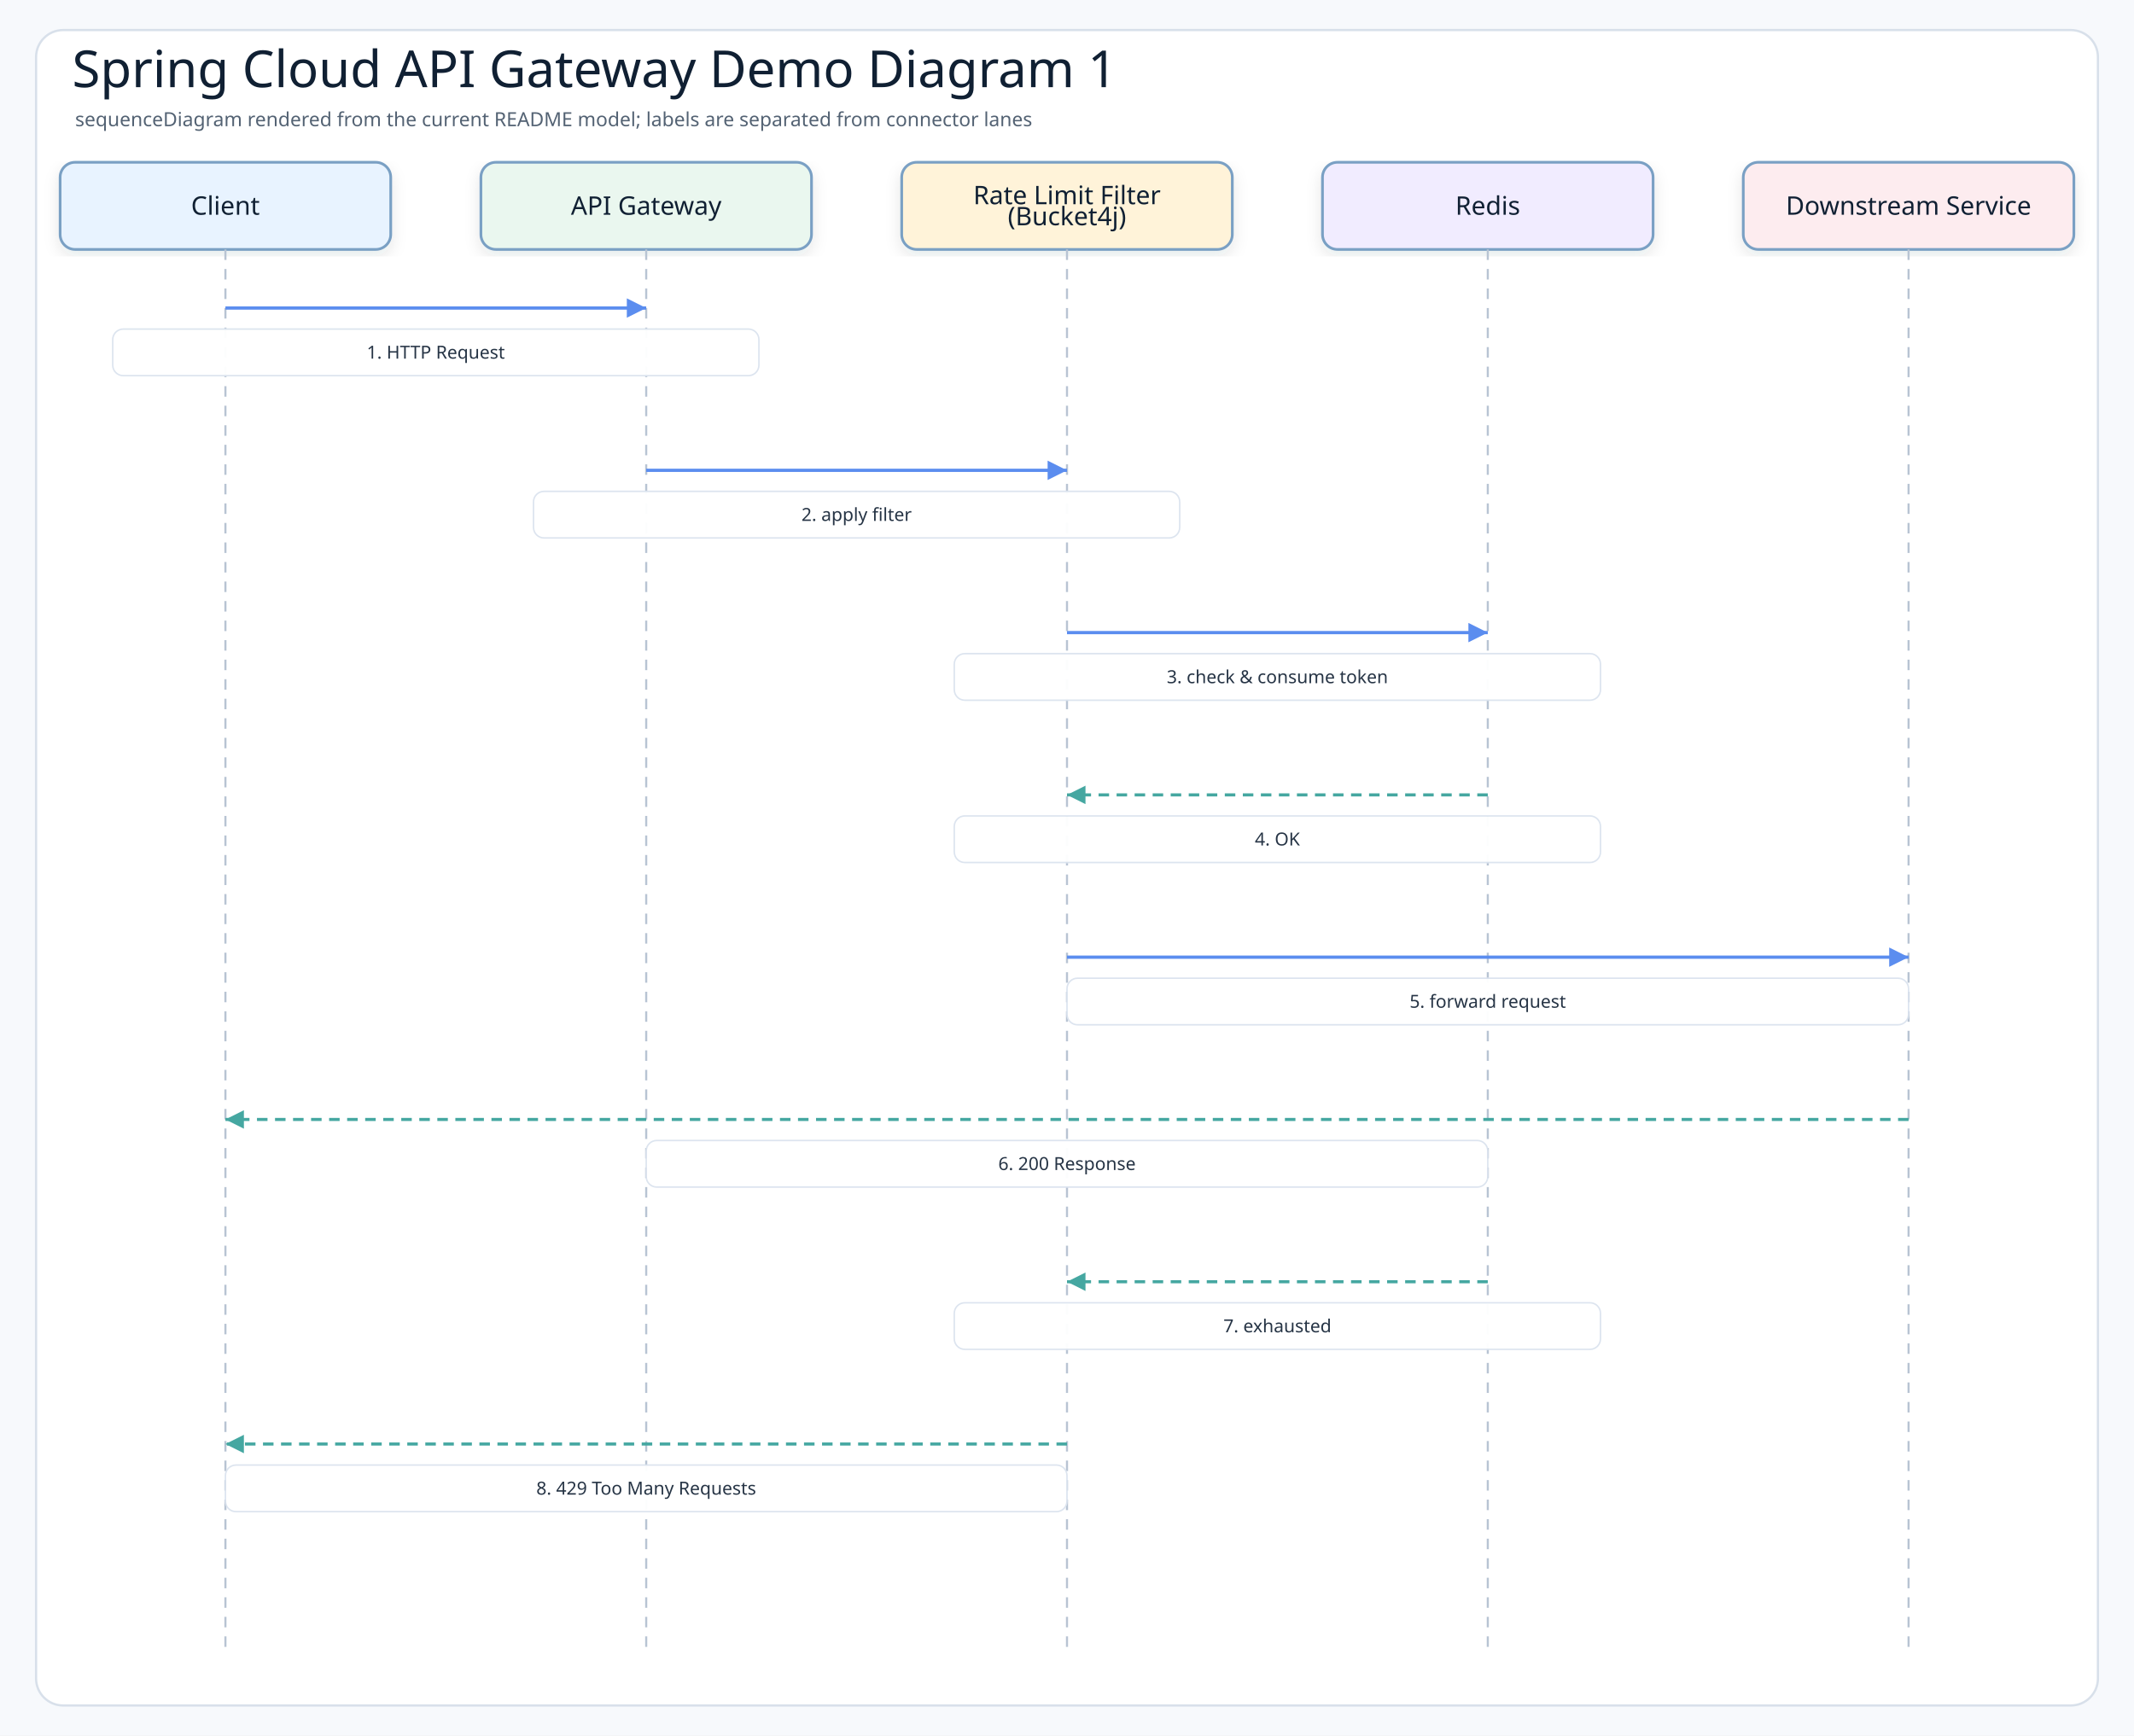
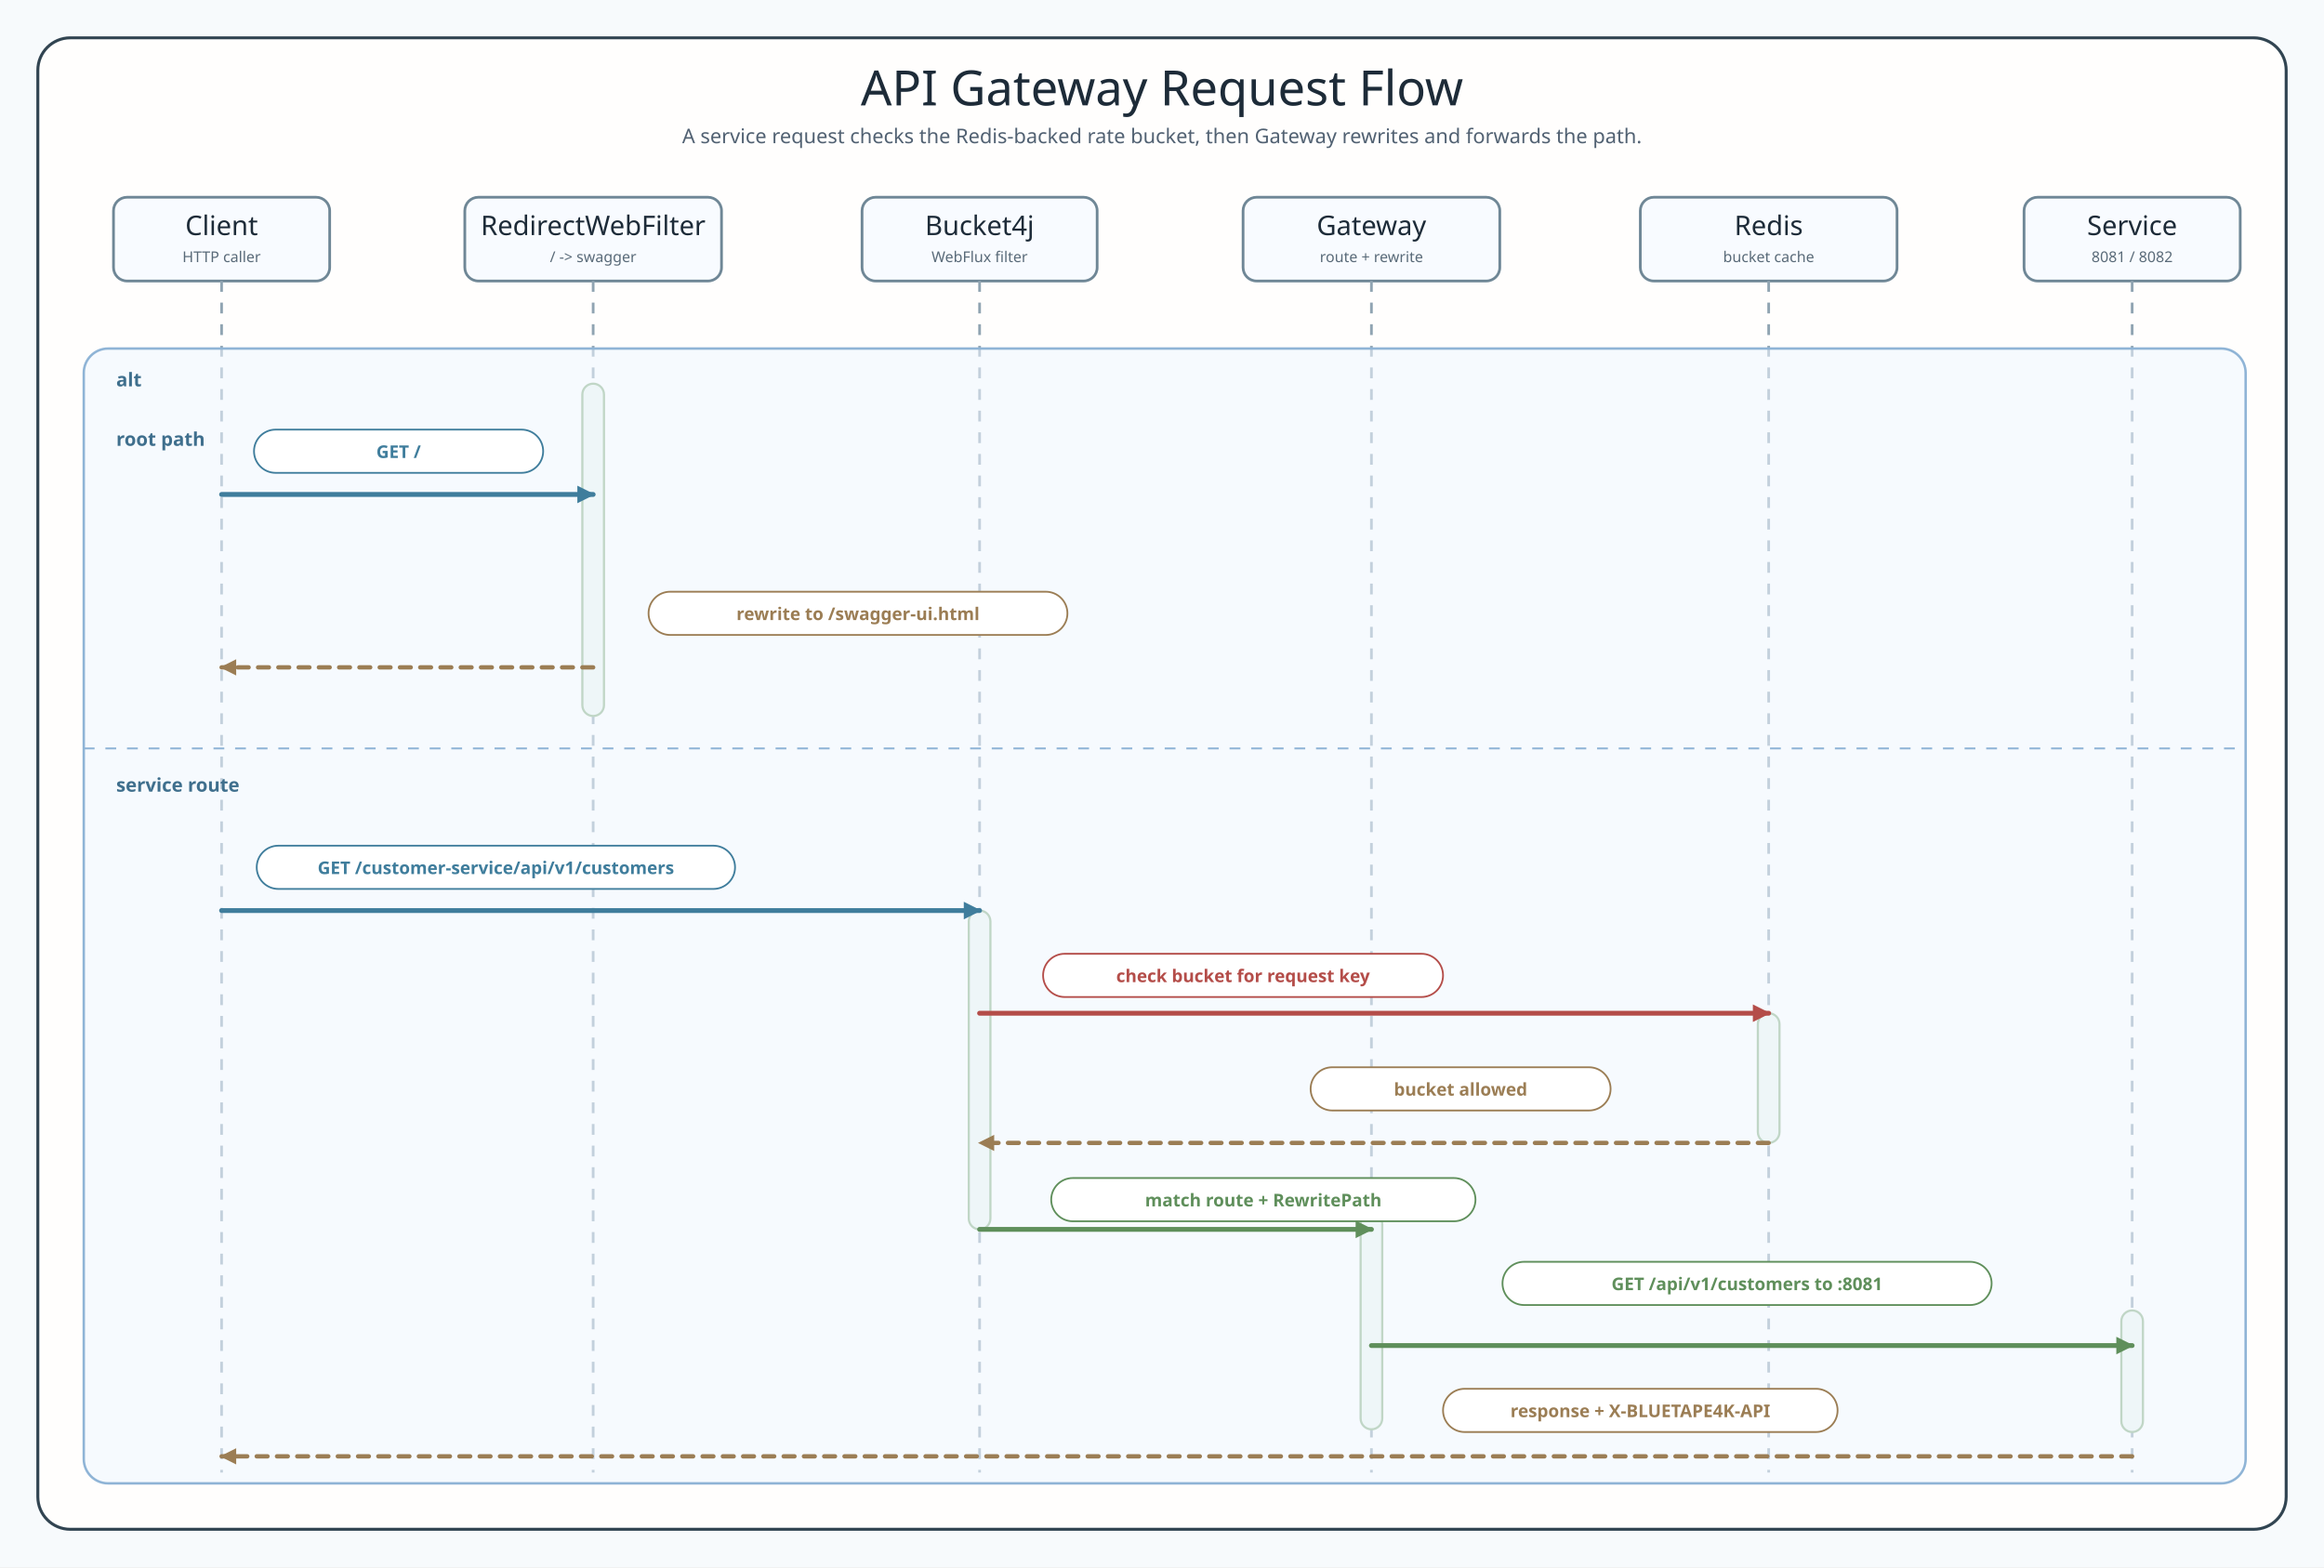
- <svg xmlns="http://www.w3.org/2000/svg" width="1420" height="1155" viewBox="0 0 1420 1155" role="img" aria-label="Spring Cloud API Gateway Demo Diagram 1">
+ <svg xmlns="http://www.w3.org/2000/svg" width="1720" height="1160" viewBox="0 0 1720 1160" role="img" aria-label="API Gateway request sequence">
  <defs>
-     <filter id="shadow" x="-8%" y="-8%" width="116%" height="116%">
-       <feDropShadow dx="0" dy="4" stdDeviation="5" flood-color="#1f2937" flood-opacity="0.10" />
-     </filter>
-     <marker id="arrowBlue" markerWidth="8" markerHeight="8" refX="7" refY="4" orient="auto" markerUnits="strokeWidth">
-       <path d="M1 1 L7 4 L1 7 Z" fill="#5b8def" />
+     <marker id="callArrow" markerUnits="userSpaceOnUse" markerWidth="13" markerHeight="13" viewBox="0 0 10 10" refX="9" refY="5" orient="auto">
+       <path d="M 0 0 L 10 5 L 0 10 Z" fill="#3f7d9c" />
    </marker>
-     <marker id="arrowTeal" markerWidth="8" markerHeight="8" refX="7" refY="4" orient="auto" markerUnits="strokeWidth">
-       <path d="M1 1 L7 4 L1 7 Z" fill="#45a7a1" />
+     <marker id="routeArrow" markerUnits="userSpaceOnUse" markerWidth="13" markerHeight="13" viewBox="0 0 10 10" refX="9" refY="5" orient="auto">
+       <path d="M 0 0 L 10 5 L 0 10 Z" fill="#5f8f5b" />
+     </marker>
+     <marker id="redisArrow" markerUnits="userSpaceOnUse" markerWidth="13" markerHeight="13" viewBox="0 0 10 10" refX="9" refY="5" orient="auto">
+       <path d="M 0 0 L 10 5 L 0 10 Z" fill="#b44d49" />
+     </marker>
+     <marker id="returnArrow" markerUnits="userSpaceOnUse" markerWidth="12" markerHeight="12" viewBox="0 0 10 10" refX="9" refY="5" orient="auto">
+       <path d="M 0 0 L 10 5 L 0 10 Z" fill="#9b7d54" />
    </marker>
    <style>
-     .canvas{fill:#f7f9fc}
-     .frame{fill:#ffffff;stroke:#d8e0ea;stroke-width:1.5}
-     .title{font-family:"Architects Daughter";font-size:34px;fill:#102033}
-     .subtitle{font-family:"Comic Mono";font-size:13px;fill:#536273}
-     .actor{font-family:"Architects Daughter";font-size:17px;fill:#102033}
-     .message{font-family:"Comic Mono";font-size:12px;fill:#263445;paint-order:stroke;stroke:#ffffff;stroke-width:4px;stroke-linejoin:round}
-     .detail{font-family:"Comic Mono";font-size:11px;fill:#536273}
-     .lifeline{stroke:#b8c4d3;stroke-width:1.4;stroke-dasharray:7 6}
-     .call{stroke:#5b8def;stroke-width:2.15;fill:none;marker-end:url(#arrowBlue)}
-     .return{stroke:#45a7a1;stroke-width:2.05;stroke-dasharray:7 5;fill:none;marker-end:url(#arrowTeal)}
-     .box{stroke-width:1.8;filter:url(#shadow)}
-   </style>
+       .canvas { fill: #f7fafc; }
+       .frame { fill: #fffefd; stroke: #314451; stroke-width: 2.2; }
+       .title { font-family: "Architects Daughter"; font-size: 36px; fill: #1d2b38; }
+       .subtitle { font-family: "Comic Mono"; font-size: 15px; fill: #516172; }
+       .participant { fill: #f8fbff; stroke: #6f8796; stroke-width: 2; }
+       .participantText { font-family: "Architects Daughter"; font-size: 20px; fill: #1d2b38; }
+       .participantSub { font-family: "Comic Mono"; font-size: 11px; fill: #596a78; }
+       .lifeline { stroke: #90a4b2; stroke-width: 2; stroke-dasharray: 8 8; }
+       .activation { fill: #edf7ef; stroke: #89b083; stroke-width: 1.6; }
+       .altBox { fill: rgba(238, 246, 255, 0.54); stroke: #8fb4d6; stroke-width: 1.8; }
+       .altLabel { font-family: "Comic Mono"; font-size: 14px; font-weight: 700; fill: #3f6f8d; }
+       .divider { stroke: #8fb4d6; stroke-width: 1.4; stroke-dasharray: 8 8; }
+       .msg { font-family: "Comic Mono"; font-size: 13px; font-weight: 700; }
+       .badgeText { font-family: "Comic Mono"; font-size: 12px; font-weight: 700; }
+       .label { fill: #ffffff; stroke-width: 1.3; }
+       .call { fill: none; stroke: #3f7d9c; stroke-width: 3.6; marker-end: url(#callArrow); stroke-linecap: round; }
+       .route { fill: none; stroke: #5f8f5b; stroke-width: 3.6; marker-end: url(#routeArrow); stroke-linecap: round; }
+       .redis { fill: none; stroke: #b44d49; stroke-width: 3.6; marker-end: url(#redisArrow); stroke-linecap: round; }
+       .return { fill: none; stroke: #9b7d54; stroke-width: 3.2; stroke-dasharray: 8 7; marker-end: url(#returnArrow); stroke-linecap: round; }
+       .note { font-family: "Comic Mono"; font-size: 12px; fill: #607080; }
+     </style>
  </defs>
-   <rect class="canvas" width="1420" height="1155" />
-   <rect class="frame" x="24" y="20" width="1372" height="1115" rx="18" />
-   <text class="title" x="48" y="58">Spring Cloud API Gateway Demo Diagram 1</text>
-   <text class="subtitle" x="50" y="84">sequenceDiagram rendered from the current README model; labels are separated from connector lanes</text>
-   <rect class="box" x="40" y="108" width="220" height="58" rx="10" fill="#e8f3ff" stroke="#7aa0c4" />
-   <text class="actor" x="150" y="137" text-anchor="middle" dominant-baseline="middle">Client</text>
-   <line class="lifeline" x1="150" y1="166" x2="150" y2="1097" />
-   <rect class="box" x="320" y="108" width="220" height="58" rx="10" fill="#eaf7ef" stroke="#7aa0c4" />
-   <text class="actor" x="430" y="137" text-anchor="middle" dominant-baseline="middle">API Gateway</text>
-   <line class="lifeline" x1="430" y1="166" x2="430" y2="1097" />
-   <rect class="box" x="600" y="108" width="220" height="58" rx="10" fill="#fff3d9" stroke="#7aa0c4" />
-   <text class="actor" x="710" y="130" text-anchor="middle" dominant-baseline="middle">Rate Limit Filter</text>
-   <text class="actor" x="710" y="144" text-anchor="middle" dominant-baseline="middle">(Bucket4j)</text>
-   <line class="lifeline" x1="710" y1="166" x2="710" y2="1097" />
-   <rect class="box" x="880" y="108" width="220" height="58" rx="10" fill="#f1ecff" stroke="#7aa0c4" />
-   <text class="actor" x="990" y="137" text-anchor="middle" dominant-baseline="middle">Redis</text>
-   <line class="lifeline" x1="990" y1="166" x2="990" y2="1097" />
-   <rect class="box" x="1160" y="108" width="220" height="58" rx="10" fill="#fdecef" stroke="#7aa0c4" />
-   <text class="actor" x="1270" y="137" text-anchor="middle" dominant-baseline="middle">Downstream Service</text>
-   <line class="lifeline" x1="1270" y1="166" x2="1270" y2="1097" />
-   <path class="call" d="M150 205 L430 205" />
-   <rect class="message-label" x="75" y="219" width="430" height="31" rx="7" fill="#ffffff" opacity="0.96" stroke="#dbe3ee" />
-   <text class="message" x="290" y="234.5" text-anchor="middle" dominant-baseline="middle">1. HTTP Request</text>
-   <path class="call" d="M430 313 L710 313" />
-   <rect class="message-label" x="355" y="327" width="430" height="31" rx="7" fill="#ffffff" opacity="0.96" stroke="#dbe3ee" />
-   <text class="message" x="570" y="342.5" text-anchor="middle" dominant-baseline="middle">2. apply filter</text>
-   <path class="call" d="M710 421 L990 421" />
-   <rect class="message-label" x="635" y="435" width="430" height="31" rx="7" fill="#ffffff" opacity="0.96" stroke="#dbe3ee" />
-   <text class="message" x="850" y="450.5" text-anchor="middle" dominant-baseline="middle">3. check &amp; consume token</text>
-   <path class="return" d="M990 529 L710 529" />
-   <rect class="message-label" x="635" y="543" width="430" height="31" rx="7" fill="#ffffff" opacity="0.96" stroke="#dbe3ee" />
-   <text class="message" x="850" y="558.5" text-anchor="middle" dominant-baseline="middle">4. OK</text>
-   <path class="call" d="M710 637 L1270 637" />
-   <rect class="message-label" x="710" y="651" width="560" height="31" rx="7" fill="#ffffff" opacity="0.96" stroke="#dbe3ee" />
-   <text class="message" x="990" y="666.5" text-anchor="middle" dominant-baseline="middle">5. forward request</text>
-   <path class="return" d="M1270 745 L150 745" />
-   <rect class="message-label" x="430" y="759" width="560" height="31" rx="7" fill="#ffffff" opacity="0.96" stroke="#dbe3ee" />
-   <text class="message" x="710" y="774.5" text-anchor="middle" dominant-baseline="middle">6. 200 Response</text>
-   <path class="return" d="M990 853 L710 853" />
-   <rect class="message-label" x="635" y="867" width="430" height="31" rx="7" fill="#ffffff" opacity="0.96" stroke="#dbe3ee" />
-   <text class="message" x="850" y="882.5" text-anchor="middle" dominant-baseline="middle">7. exhausted</text>
-   <path class="return" d="M710 961 L150 961" />
-   <rect class="message-label" x="150" y="975" width="560" height="31" rx="7" fill="#ffffff" opacity="0.96" stroke="#dbe3ee" />
-   <text class="message" x="430" y="990.5" text-anchor="middle" dominant-baseline="middle">8. 429 Too Many Requests</text>
+   <rect class="canvas" width="1720" height="1160" />
+   <rect class="frame" x="28" y="28" width="1664" height="1104" rx="24" />
+   <text class="title" x="860" y="78" text-anchor="middle">API Gateway Request Flow</text>
+   <text class="subtitle" x="860" y="106" text-anchor="middle">A service request checks the Redis-backed rate bucket, then Gateway rewrites and forwards the path.</text>
+   <rect class="participant" x="84" y="146" width="160" height="62" rx="10" />
+   <text class="participantText" x="164" y="174" text-anchor="middle">Client</text>
+   <text class="participantSub" x="164" y="194" text-anchor="middle">HTTP caller</text>
+   <rect class="participant" x="344" y="146" width="190" height="62" rx="10" />
+   <text class="participantText" x="439" y="174" text-anchor="middle">RedirectWebFilter</text>
+   <text class="participantSub" x="439" y="194" text-anchor="middle">/ -&gt; swagger</text>
+   <rect class="participant" x="638" y="146" width="174" height="62" rx="10" />
+   <text class="participantText" x="725" y="174" text-anchor="middle">Bucket4j</text>
+   <text class="participantSub" x="725" y="194" text-anchor="middle">WebFlux filter</text>
+   <rect class="participant" x="920" y="146" width="190" height="62" rx="10" />
+   <text class="participantText" x="1015" y="174" text-anchor="middle">Gateway</text>
+   <text class="participantSub" x="1015" y="194" text-anchor="middle">route + rewrite</text>
+   <rect class="participant" x="1214" y="146" width="190" height="62" rx="10" />
+   <text class="participantText" x="1309" y="174" text-anchor="middle">Redis</text>
+   <text class="participantSub" x="1309" y="194" text-anchor="middle">bucket cache</text>
+   <rect class="participant" x="1498" y="146" width="160" height="62" rx="10" />
+   <text class="participantText" x="1578" y="174" text-anchor="middle">Service</text>
+   <text class="participantSub" x="1578" y="194" text-anchor="middle">8081 / 8082</text>
+   <path class="lifeline" d="M 164 208 V 1090" />
+   <path class="lifeline" d="M 439 208 V 1090" />
+   <path class="lifeline" d="M 725 208 V 1090" />
+   <path class="lifeline" d="M 1015 208 V 1090" />
+   <path class="lifeline" d="M 1309 208 V 1090" />
+   <path class="lifeline" d="M 1578 208 V 1090" />
+   <rect class="activation" x="431" y="284" width="16" height="246" rx="8" />
+   <rect class="activation" x="717" y="674" width="16" height="236" rx="8" />
+   <rect class="activation" x="1007" y="898" width="16" height="160" rx="8" />
+   <rect class="activation" x="1301" y="750" width="16" height="96" rx="8" />
+   <rect class="activation" x="1570" y="970" width="16" height="90" rx="8" />
+   <rect class="altBox" x="62" y="258" width="1600" height="840" rx="18" />
+   <text class="altLabel" x="86" y="286">alt</text>
+   <line class="divider" x1="62" y1="554" x2="1662" y2="554" />
+   <text class="altLabel" x="86" y="586">service route</text>
+   <text class="altLabel" x="86" y="330">root path</text>
+   <rect x="188" y="318" width="214" height="32" rx="16" class="label" stroke="#3f7d9c" />
+   <text class="msg" x="295" y="339" text-anchor="middle" fill="#3f7d9c">GET /</text>
+   <path class="call" d="M 164 366 L 439 366" />
+   <rect x="480" y="438" width="310" height="32" rx="16" class="label" stroke="#9b7d54" />
+   <text class="msg" x="635" y="459" text-anchor="middle" fill="#9b7d54">rewrite to /swagger-ui.html</text>
+   <path class="return" d="M 439 494 L 164 494" />
+   <rect x="190" y="626" width="354" height="32" rx="16" class="label" stroke="#3f7d9c" />
+   <text class="msg" x="367" y="647" text-anchor="middle" fill="#3f7d9c">GET /customer-service/api/v1/customers</text>
+   <path class="call" d="M 164 674 L 725 674" />
+   <rect x="772" y="706" width="296" height="32" rx="16" class="label" stroke="#b44d49" />
+   <text class="msg" x="920" y="727" text-anchor="middle" fill="#b44d49">check bucket for request key</text>
+   <path class="redis" d="M 725 750 L 1309 750" />
+   <rect x="970" y="790" width="222" height="32" rx="16" class="label" stroke="#9b7d54" />
+   <text class="msg" x="1081" y="811" text-anchor="middle" fill="#9b7d54">bucket allowed</text>
+   <path class="return" d="M 1309 846 L 725 846" />
+   <rect x="778" y="872" width="314" height="32" rx="16" class="label" stroke="#5f8f5b" />
+   <text class="msg" x="935" y="893" text-anchor="middle" fill="#5f8f5b">match route + RewritePath</text>
+   <path class="route" d="M 725 910 L 1015 910" />
+   <rect x="1112" y="934" width="362" height="32" rx="16" class="label" stroke="#5f8f5b" />
+   <text class="msg" x="1293" y="955" text-anchor="middle" fill="#5f8f5b">GET /api/v1/customers to :8081</text>
+   <path class="route" d="M 1015 996 L 1578 996" />
+   <rect x="1068" y="1028" width="292" height="32" rx="16" class="label" stroke="#9b7d54" />
+   <text class="msg" x="1214" y="1049" text-anchor="middle" fill="#9b7d54">response + X-BLUETAPE4K-API</text>
+   <path class="return" d="M 1578 1078 L 164 1078" />
</svg>
